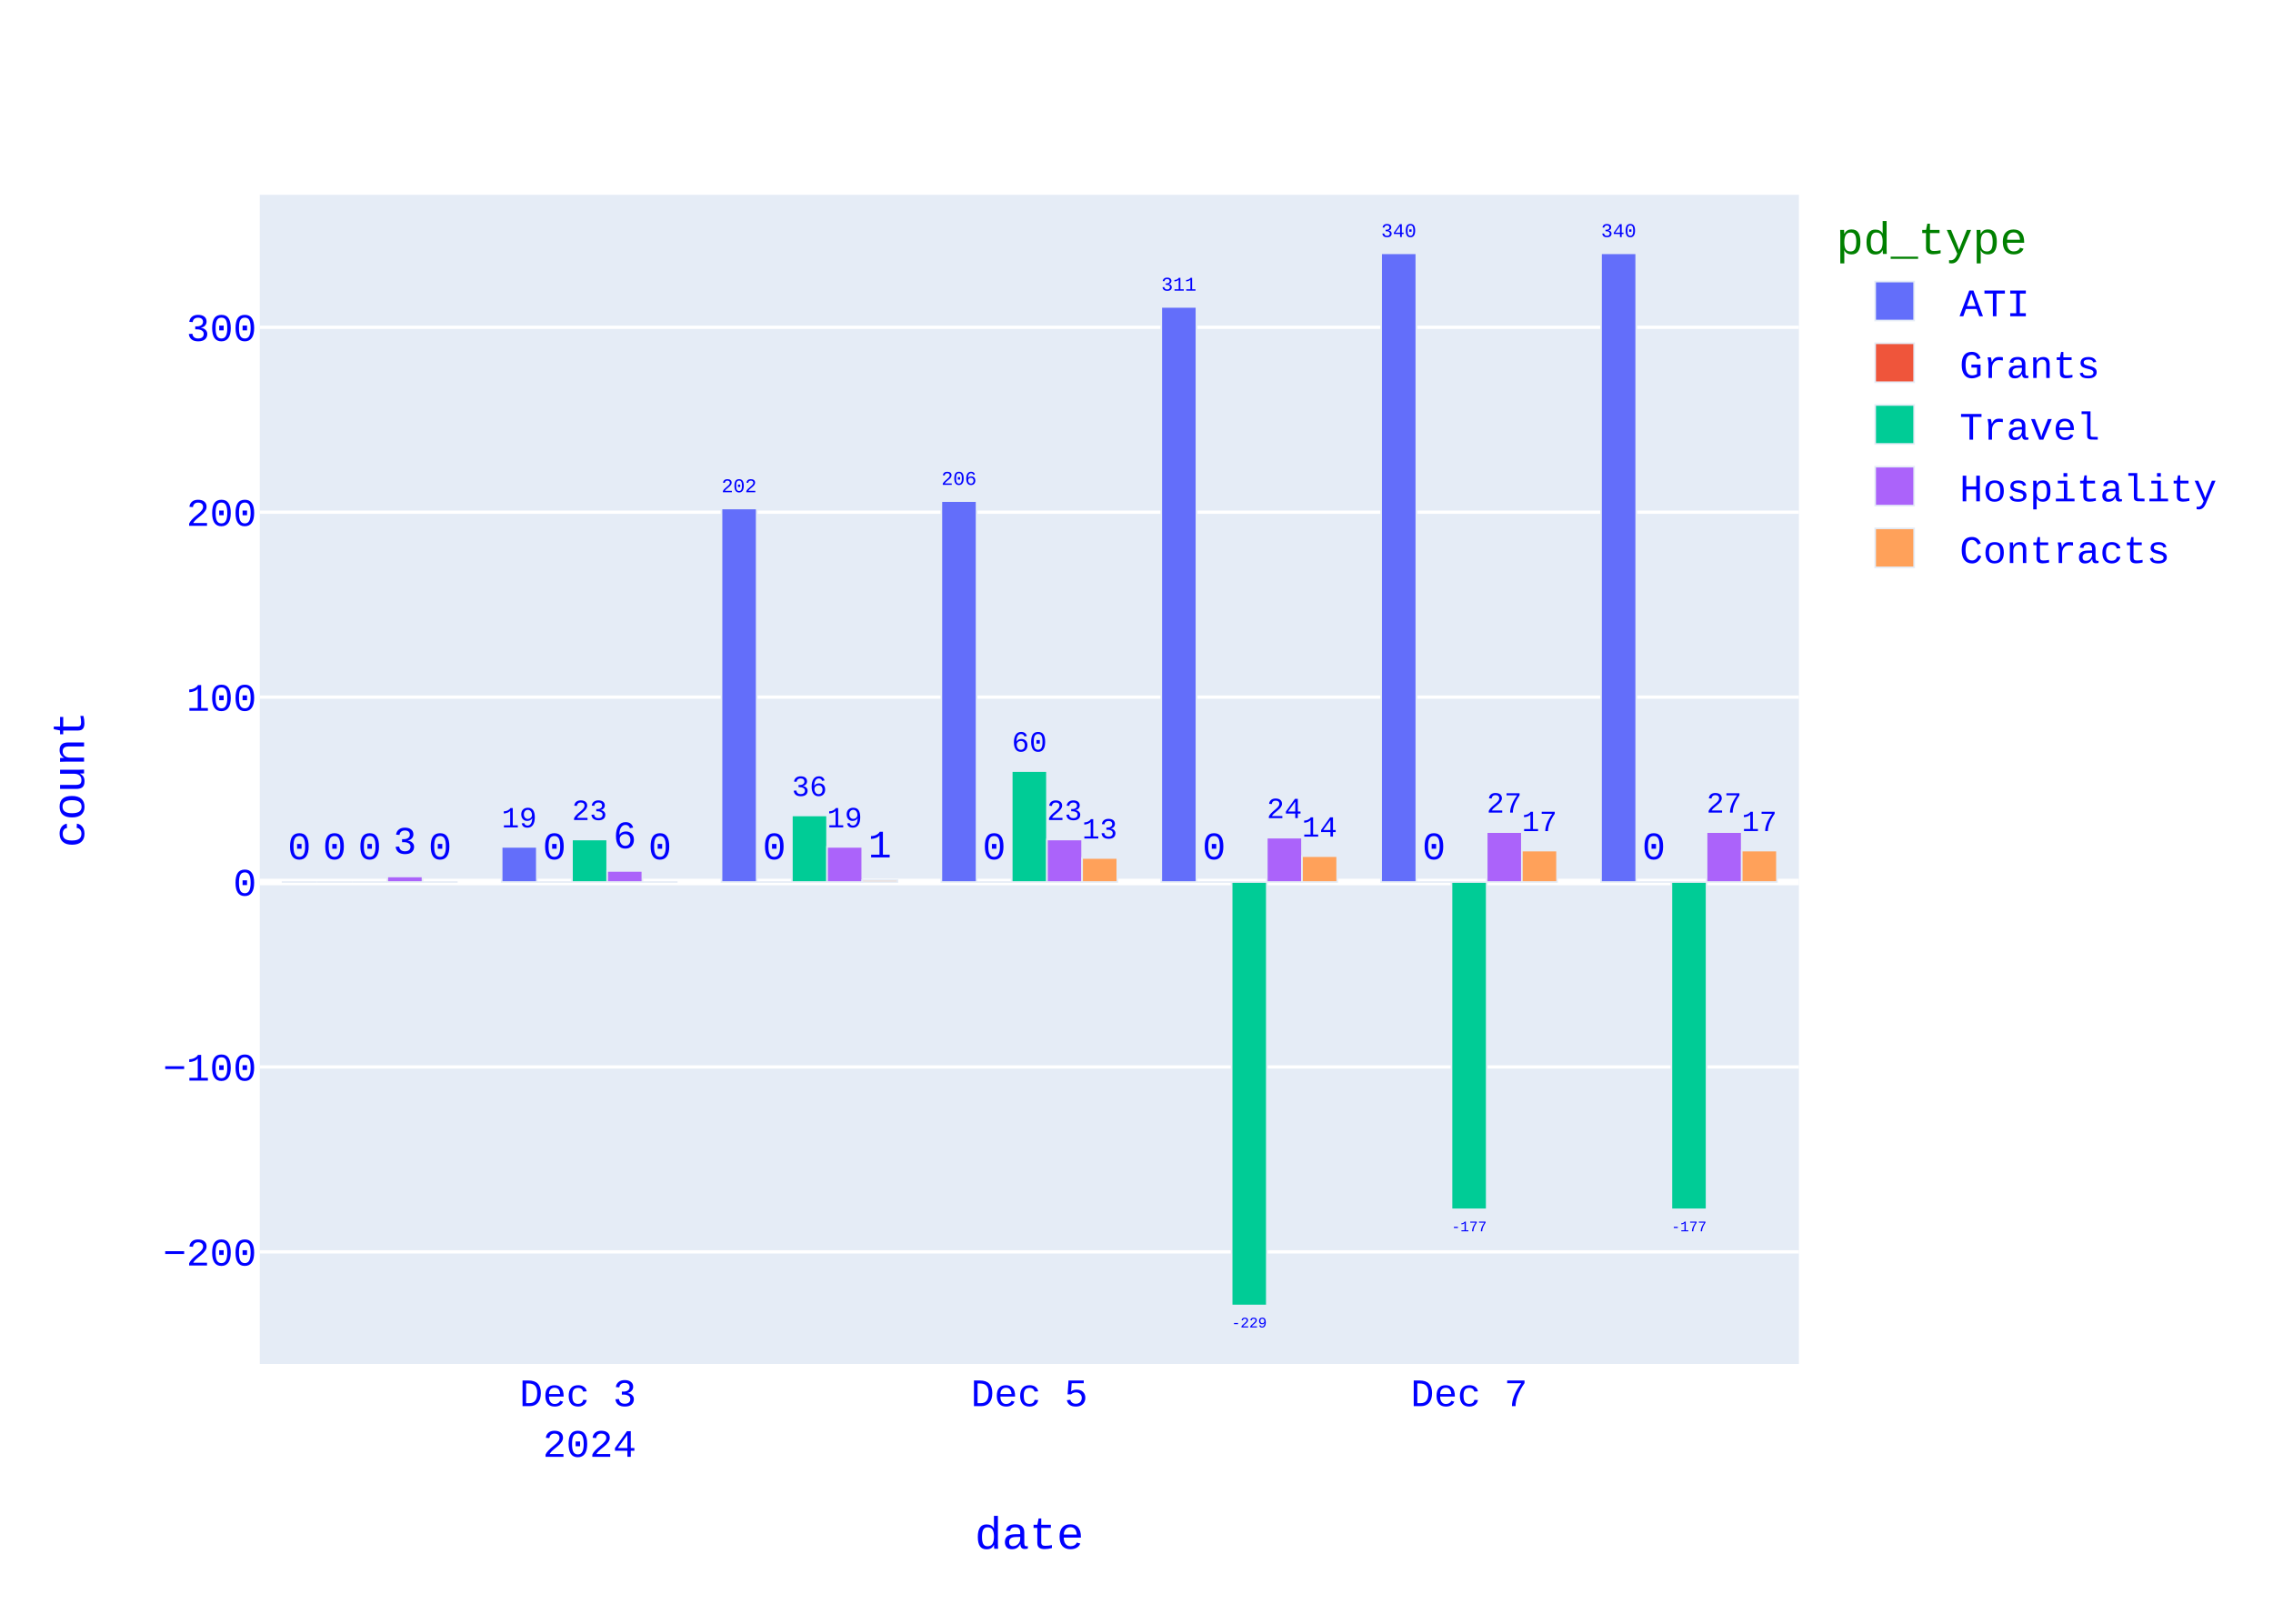
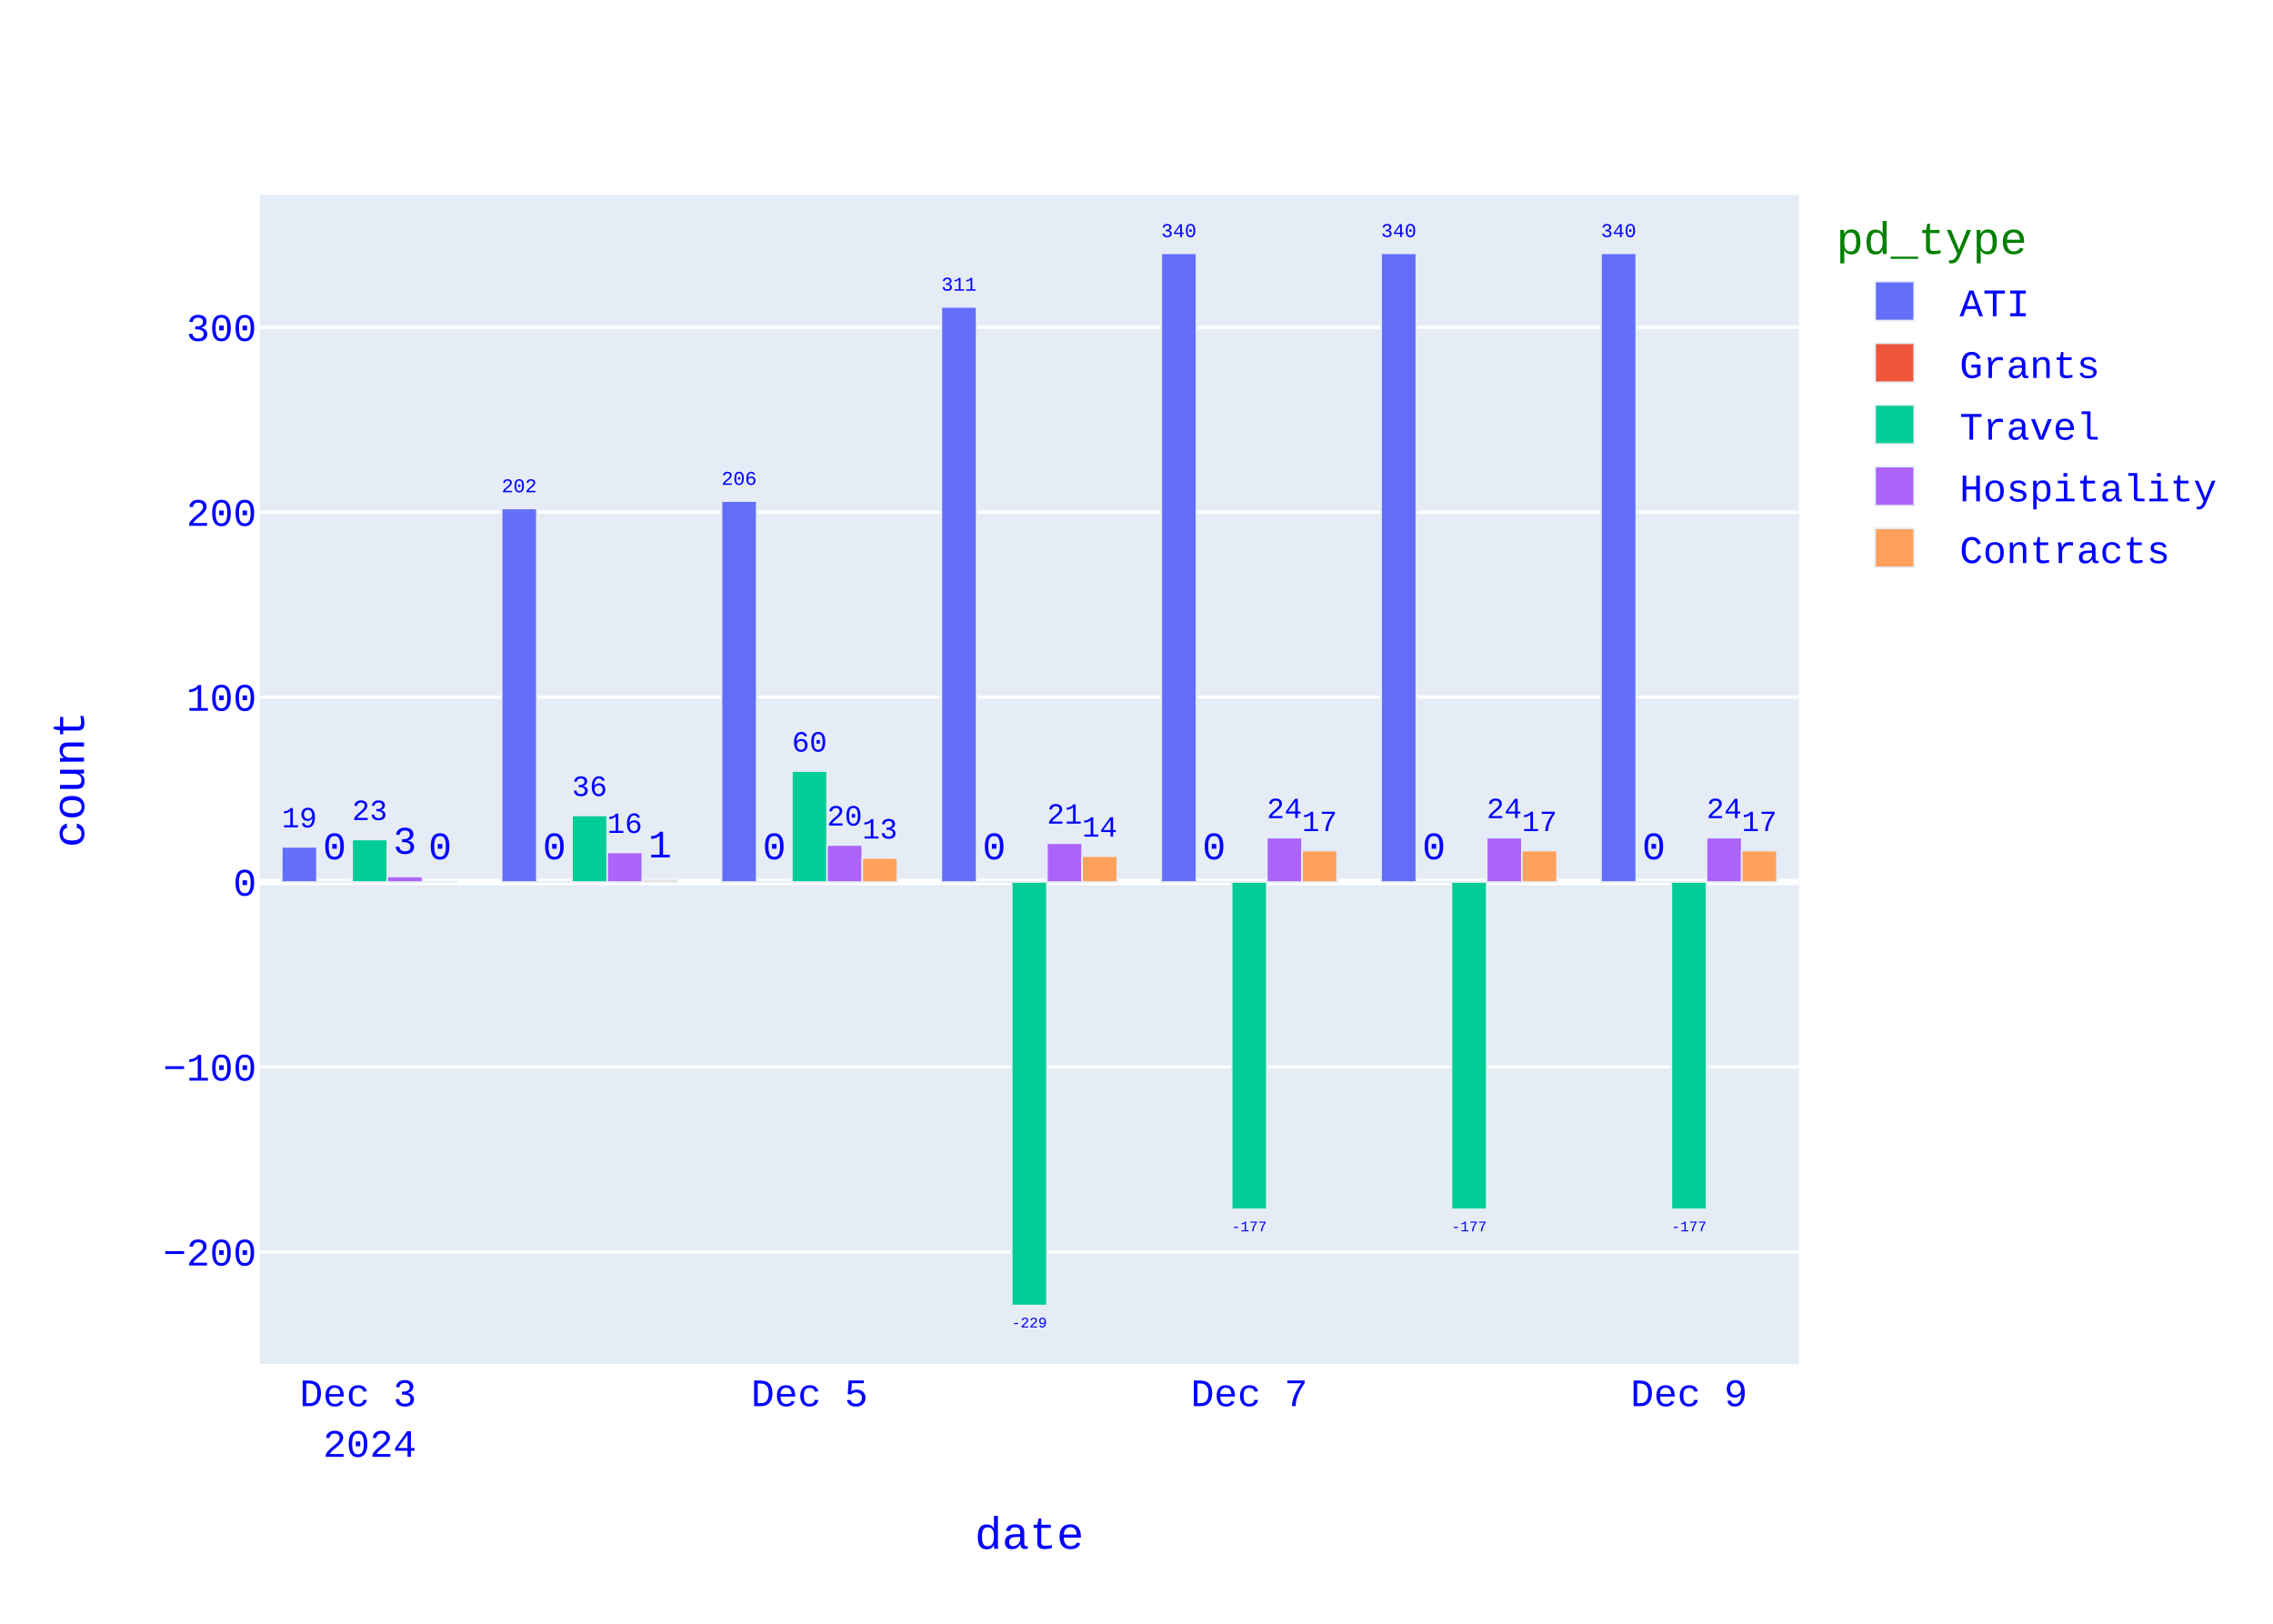
<svg xmlns="http://www.w3.org/2000/svg" class="main-svg" width="700" height="500" style="" viewBox="0 0 700 500">
  <rect x="0" y="0" width="700" height="500" style="fill: rgb(255, 255, 255); fill-opacity: 1;" />
-   <defs id="defs-110b6a">
+   <defs id="defs-4366b0">
    <g class="clips">
-       <clipPath id="clip110b6axyplot" class="plotclip">
+       <clipPath id="clip4366b0xyplot" class="plotclip">
        <rect width="474" height="360" />
      </clipPath>
-       <clipPath class="axesclip" id="clip110b6ax">
+       <clipPath class="axesclip" id="clip4366b0x">
        <rect x="80" y="0" width="474" height="500" />
      </clipPath>
-       <clipPath class="axesclip" id="clip110b6ay">
+       <clipPath class="axesclip" id="clip4366b0y">
        <rect x="0" y="60" width="700" height="360" />
      </clipPath>
-       <clipPath class="axesclip" id="clip110b6axy">
+       <clipPath class="axesclip" id="clip4366b0xy">
        <rect x="80" y="60" width="474" height="360" />
      </clipPath>
    </g>
    <g class="gradients" />
    <g class="patterns" />
  </defs>
  <g class="bglayer">
    <rect class="bg" x="80" y="60" width="474" height="360" style="fill: rgb(229, 236, 246); fill-opacity: 1; stroke-width: 0;" />
  </g>
  <g class="layer-below">
    <g class="imagelayer" />
    <g class="shapelayer" />
  </g>
  <g class="cartesianlayer">
    <g class="subplot xy">
      <g class="layer-subplot">
        <g class="shapelayer" />
        <g class="imagelayer" />
      </g>
      <g class="minor-gridlayer">
        <g class="x" />
        <g class="y" />
      </g>
      <g class="gridlayer">
        <g class="x" />
        <g class="y">
          <path class="ygrid crisp" transform="translate(0,385.49)" d="M80,0h474" style="stroke: rgb(255, 255, 255); stroke-opacity: 1; stroke-width: 1px;" />
          <path class="ygrid crisp" transform="translate(0,328.54)" d="M80,0h474" style="stroke: rgb(255, 255, 255); stroke-opacity: 1; stroke-width: 1px;" />
          <path class="ygrid crisp" transform="translate(0,214.66)" d="M80,0h474" style="stroke: rgb(255, 255, 255); stroke-opacity: 1; stroke-width: 1px;" />
          <path class="ygrid crisp" transform="translate(0,157.72)" d="M80,0h474" style="stroke: rgb(255, 255, 255); stroke-opacity: 1; stroke-width: 1px;" />
          <path class="ygrid crisp" transform="translate(0,100.78)" d="M80,0h474" style="stroke: rgb(255, 255, 255); stroke-opacity: 1; stroke-width: 1px;" />
        </g>
      </g>
      <g class="zerolinelayer">
        <path class="yzl zl crisp" transform="translate(0,271.6)" d="M80,0h474" style="stroke: rgb(255, 255, 255); stroke-opacity: 1; stroke-width: 2px;" />
      </g>
      <path class="xlines-below" />
      <path class="ylines-below" />
      <g class="overlines-below" />
      <g class="xaxislayer-below" />
      <g class="yaxislayer-below" />
      <g class="overaxes-below" />
      <g class="plot" transform="translate(80,60)">
        <g class="barlayer mlayer">
          <g class="trace bars" style="opacity: 1;">
            <g class="points">
              <g class="point">
-                 <path d="M413.06,211.6V18H423.89V211.6Z" clip-path="url(#clip110b6axyplot)" style="vector-effect: none; opacity: 1; stroke-width: 0.5px; fill: rgb(99, 110, 250); fill-opacity: 1; stroke: rgb(229, 236, 246); stroke-opacity: 1;" />
+                 <path d="M413.06,211.6V18H423.89V211.6Z" clip-path="url(#clip4366b0xyplot)" style="vector-effect: none; opacity: 1; stroke-width: 0.5px; fill: rgb(99, 110, 250); fill-opacity: 1; stroke: rgb(229, 236, 246); stroke-opacity: 1;" />
                <text class="bartext bartext-outside" text-anchor="middle" data-notex="1" x="0" y="0" style="font-family: 'Courier New'; font-size: 12px; fill: rgb(0, 0, 255); fill-opacity: 1; white-space: pre;" transform="translate(418.475,12.99676)scale(0.5008092)">340</text>
              </g>
              <g class="point">
-                 <path d="M345.34,211.6V18H356.18V211.6Z" clip-path="url(#clip110b6axyplot)" style="vector-effect: none; opacity: 1; stroke-width: 0.5px; fill: rgb(99, 110, 250); fill-opacity: 1; stroke: rgb(229, 236, 246); stroke-opacity: 1;" />
+                 <path d="M345.34,211.6V18H356.18V211.6Z" clip-path="url(#clip4366b0xyplot)" style="vector-effect: none; opacity: 1; stroke-width: 0.5px; fill: rgb(99, 110, 250); fill-opacity: 1; stroke: rgb(229, 236, 246); stroke-opacity: 1;" />
                <text class="bartext bartext-outside" text-anchor="middle" data-notex="1" x="0" y="0" style="font-family: 'Courier New'; font-size: 12px; fill: rgb(0, 0, 255); fill-opacity: 1; white-space: pre;" transform="translate(350.76,12.99491)scale(0.5012717)">340</text>
              </g>
              <g class="point">
-                 <path d="M277.63,211.6V34.51H288.46V211.6Z" clip-path="url(#clip110b6axyplot)" style="vector-effect: none; opacity: 1; stroke-width: 0.5px; fill: rgb(99, 110, 250); fill-opacity: 1; stroke: rgb(229, 236, 246); stroke-opacity: 1;" />
-                 <text class="bartext bartext-outside" text-anchor="middle" data-notex="1" x="0" y="0" style="font-family: 'Courier New'; font-size: 12px; fill: rgb(0, 0, 255); fill-opacity: 1; white-space: pre;" transform="translate(283.045,29.50676)scale(0.5008092)">311</text>
-               </g>
-               <g class="point">
-                 <path d="M209.91,211.6V94.3H220.75V211.6Z" clip-path="url(#clip110b6axyplot)" style="vector-effect: none; opacity: 1; stroke-width: 0.5px; fill: rgb(99, 110, 250); fill-opacity: 1; stroke: rgb(229, 236, 246); stroke-opacity: 1;" />
-                 <text class="bartext bartext-outside" text-anchor="middle" data-notex="1" x="0" y="0" style="font-family: 'Courier New'; font-size: 12px; fill: rgb(0, 0, 255); fill-opacity: 1; white-space: pre;" transform="translate(215.33,89.29491)scale(0.5012717)">206</text>
-               </g>
-               <g class="point">
-                 <path d="M142.2,211.6V96.58H153.03V211.6Z" clip-path="url(#clip110b6axyplot)" style="vector-effect: none; opacity: 1; stroke-width: 0.5px; fill: rgb(99, 110, 250); fill-opacity: 1; stroke: rgb(229, 236, 246); stroke-opacity: 1;" />
-                 <text class="bartext bartext-outside" text-anchor="middle" data-notex="1" x="0" y="0" style="font-family: 'Courier New'; font-size: 12px; fill: rgb(0, 0, 255); fill-opacity: 1; white-space: pre;" transform="translate(147.615,91.57676)scale(0.5008092)">202</text>
-               </g>
-               <g class="point">
-                 <path d="M74.49,211.6V200.78H85.32V211.6Z" clip-path="url(#clip110b6axyplot)" style="vector-effect: none; opacity: 1; stroke-width: 0.5px; fill: rgb(99, 110, 250); fill-opacity: 1; stroke: rgb(229, 236, 246); stroke-opacity: 1;" />
-                 <text class="bartext bartext-outside" text-anchor="middle" data-notex="1" x="0" y="0" style="font-family: 'Courier New'; font-size: 12px; fill: rgb(0, 0, 255); fill-opacity: 1; white-space: pre;" transform="translate(79.905,194.773)scale(0.751757)">19</text>
-               </g>
-               <g class="point">
-                 <path d="M6.77,211.6V211.6H17.61V211.6Z" clip-path="url(#clip110b6axyplot)" style="vector-effect: none; opacity: 1; stroke-width: 0.5px; fill: rgb(99, 110, 250); fill-opacity: 1; stroke: rgb(229, 236, 246); stroke-opacity: 1;" />
-                 <text class="bartext bartext-outside" text-anchor="middle" data-notex="1" x="0" y="0" style="font-family: 'Courier New'; font-size: 12px; fill: rgb(0, 0, 255); fill-opacity: 1; white-space: pre;" transform="translate(12.19,204.6)">0</text>
-               </g>
-             </g>
-           </g>
-           <g class="trace bars" style="opacity: 1;">
-             <g class="points">
-               <g class="point">
-                 <path d="M423.89,211.6V211.6H434.73V211.6Z" clip-path="url(#clip110b6axyplot)" style="vector-effect: none; opacity: 1; stroke-width: 0.5px; fill: rgb(239, 85, 59); fill-opacity: 1; stroke: rgb(229, 236, 246); stroke-opacity: 1;" />
+                 <path d="M277.63,211.6V18H288.46V211.6Z" clip-path="url(#clip4366b0xyplot)" style="vector-effect: none; opacity: 1; stroke-width: 0.5px; fill: rgb(99, 110, 250); fill-opacity: 1; stroke: rgb(229, 236, 246); stroke-opacity: 1;" />
+                 <text class="bartext bartext-outside" text-anchor="middle" data-notex="1" x="0" y="0" style="font-family: 'Courier New'; font-size: 12px; fill: rgb(0, 0, 255); fill-opacity: 1; white-space: pre;" transform="translate(283.045,12.99676)scale(0.5008092)">340</text>
+               </g>
+               <g class="point">
+                 <path d="M209.91,211.6V34.51H220.75V211.6Z" clip-path="url(#clip4366b0xyplot)" style="vector-effect: none; opacity: 1; stroke-width: 0.5px; fill: rgb(99, 110, 250); fill-opacity: 1; stroke: rgb(229, 236, 246); stroke-opacity: 1;" />
+                 <text class="bartext bartext-outside" text-anchor="middle" data-notex="1" x="0" y="0" style="font-family: 'Courier New'; font-size: 12px; fill: rgb(0, 0, 255); fill-opacity: 1; white-space: pre;" transform="translate(215.33,29.50491)scale(0.5012717)">311</text>
+               </g>
+               <g class="point">
+                 <path d="M142.2,211.6V94.3H153.03V211.6Z" clip-path="url(#clip4366b0xyplot)" style="vector-effect: none; opacity: 1; stroke-width: 0.5px; fill: rgb(99, 110, 250); fill-opacity: 1; stroke: rgb(229, 236, 246); stroke-opacity: 1;" />
+                 <text class="bartext bartext-outside" text-anchor="middle" data-notex="1" x="0" y="0" style="font-family: 'Courier New'; font-size: 12px; fill: rgb(0, 0, 255); fill-opacity: 1; white-space: pre;" transform="translate(147.615,89.29676)scale(0.5008092)">206</text>
+               </g>
+               <g class="point">
+                 <path d="M74.49,211.6V96.58H85.32V211.6Z" clip-path="url(#clip4366b0xyplot)" style="vector-effect: none; opacity: 1; stroke-width: 0.5px; fill: rgb(99, 110, 250); fill-opacity: 1; stroke: rgb(229, 236, 246); stroke-opacity: 1;" />
+                 <text class="bartext bartext-outside" text-anchor="middle" data-notex="1" x="0" y="0" style="font-family: 'Courier New'; font-size: 12px; fill: rgb(0, 0, 255); fill-opacity: 1; white-space: pre;" transform="translate(79.905,91.57676)scale(0.5008092)">202</text>
+               </g>
+               <g class="point">
+                 <path d="M6.77,211.6V200.78H17.61V211.6Z" clip-path="url(#clip4366b0xyplot)" style="vector-effect: none; opacity: 1; stroke-width: 0.5px; fill: rgb(99, 110, 250); fill-opacity: 1; stroke: rgb(229, 236, 246); stroke-opacity: 1;" />
+                 <text class="bartext bartext-outside" text-anchor="middle" data-notex="1" x="0" y="0" style="font-family: 'Courier New'; font-size: 12px; fill: rgb(0, 0, 255); fill-opacity: 1; white-space: pre;" transform="translate(12.19,194.7702)scale(0.7524512)">19</text>
+               </g>
+             </g>
+           </g>
+           <g class="trace bars" style="opacity: 1;">
+             <g class="points">
+               <g class="point">
+                 <path d="M423.89,211.6V211.6H434.73V211.6Z" clip-path="url(#clip4366b0xyplot)" style="vector-effect: none; opacity: 1; stroke-width: 0.5px; fill: rgb(239, 85, 59); fill-opacity: 1; stroke: rgb(229, 236, 246); stroke-opacity: 1;" />
                <text class="bartext bartext-outside" text-anchor="middle" data-notex="1" x="0" y="0" style="font-family: 'Courier New'; font-size: 12px; fill: rgb(0, 0, 255); fill-opacity: 1; white-space: pre;" transform="translate(429.31,204.6)">0</text>
              </g>
              <g class="point">
-                 <path d="M356.18,211.6V211.6H367.01V211.6Z" clip-path="url(#clip110b6axyplot)" style="vector-effect: none; opacity: 1; stroke-width: 0.5px; fill: rgb(239, 85, 59); fill-opacity: 1; stroke: rgb(229, 236, 246); stroke-opacity: 1;" />
+                 <path d="M356.18,211.6V211.6H367.01V211.6Z" clip-path="url(#clip4366b0xyplot)" style="vector-effect: none; opacity: 1; stroke-width: 0.5px; fill: rgb(239, 85, 59); fill-opacity: 1; stroke: rgb(229, 236, 246); stroke-opacity: 1;" />
                <text class="bartext bartext-outside" text-anchor="middle" data-notex="1" x="0" y="0" style="font-family: 'Courier New'; font-size: 12px; fill: rgb(0, 0, 255); fill-opacity: 1; white-space: pre;" transform="translate(361.595,204.6)">0</text>
              </g>
              <g class="point">
-                 <path d="M288.46,211.6V211.6H299.3V211.6Z" clip-path="url(#clip110b6axyplot)" style="vector-effect: none; opacity: 1; stroke-width: 0.5px; fill: rgb(239, 85, 59); fill-opacity: 1; stroke: rgb(229, 236, 246); stroke-opacity: 1;" />
+                 <path d="M288.46,211.6V211.6H299.3V211.6Z" clip-path="url(#clip4366b0xyplot)" style="vector-effect: none; opacity: 1; stroke-width: 0.5px; fill: rgb(239, 85, 59); fill-opacity: 1; stroke: rgb(229, 236, 246); stroke-opacity: 1;" />
                <text class="bartext bartext-outside" text-anchor="middle" data-notex="1" x="0" y="0" style="font-family: 'Courier New'; font-size: 12px; fill: rgb(0, 0, 255); fill-opacity: 1; white-space: pre;" transform="translate(293.88,204.6)">0</text>
              </g>
              <g class="point">
-                 <path d="M220.75,211.6V211.6H231.58V211.6Z" clip-path="url(#clip110b6axyplot)" style="vector-effect: none; opacity: 1; stroke-width: 0.5px; fill: rgb(239, 85, 59); fill-opacity: 1; stroke: rgb(229, 236, 246); stroke-opacity: 1;" />
+                 <path d="M220.75,211.6V211.6H231.58V211.6Z" clip-path="url(#clip4366b0xyplot)" style="vector-effect: none; opacity: 1; stroke-width: 0.5px; fill: rgb(239, 85, 59); fill-opacity: 1; stroke: rgb(229, 236, 246); stroke-opacity: 1;" />
                <text class="bartext bartext-outside" text-anchor="middle" data-notex="1" x="0" y="0" style="font-family: 'Courier New'; font-size: 12px; fill: rgb(0, 0, 255); fill-opacity: 1; white-space: pre;" transform="translate(226.165,204.6)">0</text>
              </g>
              <g class="point">
-                 <path d="M153.03,211.6V211.6H163.87V211.6Z" clip-path="url(#clip110b6axyplot)" style="vector-effect: none; opacity: 1; stroke-width: 0.5px; fill: rgb(239, 85, 59); fill-opacity: 1; stroke: rgb(229, 236, 246); stroke-opacity: 1;" />
+                 <path d="M153.03,211.6V211.6H163.87V211.6Z" clip-path="url(#clip4366b0xyplot)" style="vector-effect: none; opacity: 1; stroke-width: 0.5px; fill: rgb(239, 85, 59); fill-opacity: 1; stroke: rgb(229, 236, 246); stroke-opacity: 1;" />
                <text class="bartext bartext-outside" text-anchor="middle" data-notex="1" x="0" y="0" style="font-family: 'Courier New'; font-size: 12px; fill: rgb(0, 0, 255); fill-opacity: 1; white-space: pre;" transform="translate(158.45,204.6)">0</text>
              </g>
              <g class="point">
-                 <path d="M85.32,211.6V211.6H96.15V211.6Z" clip-path="url(#clip110b6axyplot)" style="vector-effect: none; opacity: 1; stroke-width: 0.5px; fill: rgb(239, 85, 59); fill-opacity: 1; stroke: rgb(229, 236, 246); stroke-opacity: 1;" />
+                 <path d="M85.32,211.6V211.6H96.15V211.6Z" clip-path="url(#clip4366b0xyplot)" style="vector-effect: none; opacity: 1; stroke-width: 0.5px; fill: rgb(239, 85, 59); fill-opacity: 1; stroke: rgb(229, 236, 246); stroke-opacity: 1;" />
                <text class="bartext bartext-outside" text-anchor="middle" data-notex="1" x="0" y="0" style="font-family: 'Courier New'; font-size: 12px; fill: rgb(0, 0, 255); fill-opacity: 1; white-space: pre;" transform="translate(90.735,204.6)">0</text>
              </g>
              <g class="point">
-                 <path d="M17.61,211.6V211.6H28.44V211.6Z" clip-path="url(#clip110b6axyplot)" style="vector-effect: none; opacity: 1; stroke-width: 0.5px; fill: rgb(239, 85, 59); fill-opacity: 1; stroke: rgb(229, 236, 246); stroke-opacity: 1;" />
+                 <path d="M17.61,211.6V211.6H28.44V211.6Z" clip-path="url(#clip4366b0xyplot)" style="vector-effect: none; opacity: 1; stroke-width: 0.5px; fill: rgb(239, 85, 59); fill-opacity: 1; stroke: rgb(229, 236, 246); stroke-opacity: 1;" />
                <text class="bartext bartext-outside" text-anchor="middle" data-notex="1" x="0" y="0" style="font-family: 'Courier New'; font-size: 12px; fill: rgb(0, 0, 255); fill-opacity: 1; white-space: pre;" transform="translate(23.025,204.6)">0</text>
              </g>
            </g>
          </g>
          <g class="trace bars" style="opacity: 1;">
            <g class="points">
              <g class="point">
-                 <path d="M434.73,211.6V312.39H445.56V211.6Z" clip-path="url(#clip110b6axyplot)" style="vector-effect: none; opacity: 1; stroke-width: 0.5px; fill: rgb(0, 204, 150); fill-opacity: 1; stroke: rgb(229, 236, 246); stroke-opacity: 1;" />
+                 <path d="M434.73,211.6V312.39H445.56V211.6Z" clip-path="url(#clip4366b0xyplot)" style="vector-effect: none; opacity: 1; stroke-width: 0.5px; fill: rgb(0, 204, 150); fill-opacity: 1; stroke: rgb(229, 236, 246); stroke-opacity: 1;" />
                <text class="bartext bartext-outside" text-anchor="middle" data-notex="1" x="0" y="0" style="font-family: 'Courier New'; font-size: 12px; fill: rgb(0, 0, 255); fill-opacity: 1; white-space: pre;" transform="translate(440.145,319.1488)scale(0.3758785)">-177</text>
              </g>
              <g class="point">
-                 <path d="M367.01,211.6V312.39H377.85V211.6Z" clip-path="url(#clip110b6axyplot)" style="vector-effect: none; opacity: 1; stroke-width: 0.5px; fill: rgb(0, 204, 150); fill-opacity: 1; stroke: rgb(229, 236, 246); stroke-opacity: 1;" />
+                 <path d="M367.01,211.6V312.39H377.85V211.6Z" clip-path="url(#clip4366b0xyplot)" style="vector-effect: none; opacity: 1; stroke-width: 0.5px; fill: rgb(0, 204, 150); fill-opacity: 1; stroke: rgb(229, 236, 246); stroke-opacity: 1;" />
                <text class="bartext bartext-outside" text-anchor="middle" data-notex="1" x="0" y="0" style="font-family: 'Courier New'; font-size: 12px; fill: rgb(0, 0, 255); fill-opacity: 1; white-space: pre;" transform="translate(372.43,319.1523)scale(0.3762256)">-177</text>
              </g>
              <g class="point">
-                 <path d="M299.3,211.6V342H310.13V211.6Z" clip-path="url(#clip110b6axyplot)" style="vector-effect: none; opacity: 1; stroke-width: 0.5px; fill: rgb(0, 204, 150); fill-opacity: 1; stroke: rgb(229, 236, 246); stroke-opacity: 1;" />
-                 <text class="bartext bartext-outside" text-anchor="middle" data-notex="1" x="0" y="0" style="font-family: 'Courier New'; font-size: 12px; fill: rgb(0, 0, 255); fill-opacity: 1; white-space: pre;" transform="translate(304.715,348.7588)scale(0.3758785)">-229</text>
-               </g>
-               <g class="point">
-                 <path d="M231.58,211.6V177.44H242.42V211.6Z" clip-path="url(#clip110b6axyplot)" style="vector-effect: none; opacity: 1; stroke-width: 0.5px; fill: rgb(0, 204, 150); fill-opacity: 1; stroke: rgb(229, 236, 246); stroke-opacity: 1;" />
-                 <text class="bartext bartext-outside" text-anchor="middle" data-notex="1" x="0" y="0" style="font-family: 'Courier New'; font-size: 12px; fill: rgb(0, 0, 255); fill-opacity: 1; white-space: pre;" transform="translate(237,171.4302)scale(0.7524512)">60</text>
-               </g>
-               <g class="point">
-                 <path d="M163.87,211.6V191.1H174.7V211.6Z" clip-path="url(#clip110b6axyplot)" style="vector-effect: none; opacity: 1; stroke-width: 0.5px; fill: rgb(0, 204, 150); fill-opacity: 1; stroke: rgb(229, 236, 246); stroke-opacity: 1;" />
-                 <text class="bartext bartext-outside" text-anchor="middle" data-notex="1" x="0" y="0" style="font-family: 'Courier New'; font-size: 12px; fill: rgb(0, 0, 255); fill-opacity: 1; white-space: pre;" transform="translate(169.285,185.093)scale(0.751757)">36</text>
-               </g>
-               <g class="point">
-                 <path d="M96.15,211.6V198.51H106.99V211.6Z" clip-path="url(#clip110b6axyplot)" style="vector-effect: none; opacity: 1; stroke-width: 0.5px; fill: rgb(0, 204, 150); fill-opacity: 1; stroke: rgb(229, 236, 246); stroke-opacity: 1;" />
-                 <text class="bartext bartext-outside" text-anchor="middle" data-notex="1" x="0" y="0" style="font-family: 'Courier New'; font-size: 12px; fill: rgb(0, 0, 255); fill-opacity: 1; white-space: pre;" transform="translate(101.57,192.5002)scale(0.7524512)">23</text>
-               </g>
-               <g class="point">
-                 <path d="M28.44,211.6V211.6H39.27V211.6Z" clip-path="url(#clip110b6axyplot)" style="vector-effect: none; opacity: 1; stroke-width: 0.5px; fill: rgb(0, 204, 150); fill-opacity: 1; stroke: rgb(229, 236, 246); stroke-opacity: 1;" />
-                 <text class="bartext bartext-outside" text-anchor="middle" data-notex="1" x="0" y="0" style="font-family: 'Courier New'; font-size: 12px; fill: rgb(0, 0, 255); fill-opacity: 1; white-space: pre;" transform="translate(33.855,204.6)">0</text>
-               </g>
-             </g>
-           </g>
-           <g class="trace bars" style="opacity: 1;">
-             <g class="points">
-               <g class="point">
-                 <path d="M445.56,211.6V196.23H456.39V211.6Z" clip-path="url(#clip110b6axyplot)" style="vector-effect: none; opacity: 1; stroke-width: 0.5px; fill: rgb(171, 99, 250); fill-opacity: 1; stroke: rgb(229, 236, 246); stroke-opacity: 1;" />
-                 <text class="bartext bartext-outside" text-anchor="middle" data-notex="1" x="0" y="0" style="font-family: 'Courier New'; font-size: 12px; fill: rgb(0, 0, 255); fill-opacity: 1; white-space: pre;" transform="translate(450.975,190.223)scale(0.751757)">27</text>
-               </g>
-               <g class="point">
-                 <path d="M377.85,211.6V196.23H388.68V211.6Z" clip-path="url(#clip110b6axyplot)" style="vector-effect: none; opacity: 1; stroke-width: 0.5px; fill: rgb(171, 99, 250); fill-opacity: 1; stroke: rgb(229, 236, 246); stroke-opacity: 1;" />
-                 <text class="bartext bartext-outside" text-anchor="middle" data-notex="1" x="0" y="0" style="font-family: 'Courier New'; font-size: 12px; fill: rgb(0, 0, 255); fill-opacity: 1; white-space: pre;" transform="translate(383.265,190.223)scale(0.751757)">27</text>
-               </g>
-               <g class="point">
-                 <path d="M310.13,211.6V197.94H320.97V211.6Z" clip-path="url(#clip110b6axyplot)" style="vector-effect: none; opacity: 1; stroke-width: 0.5px; fill: rgb(171, 99, 250); fill-opacity: 1; stroke: rgb(229, 236, 246); stroke-opacity: 1;" />
+                 <path d="M299.3,211.6V312.39H310.13V211.6Z" clip-path="url(#clip4366b0xyplot)" style="vector-effect: none; opacity: 1; stroke-width: 0.5px; fill: rgb(0, 204, 150); fill-opacity: 1; stroke: rgb(229, 236, 246); stroke-opacity: 1;" />
+                 <text class="bartext bartext-outside" text-anchor="middle" data-notex="1" x="0" y="0" style="font-family: 'Courier New'; font-size: 12px; fill: rgb(0, 0, 255); fill-opacity: 1; white-space: pre;" transform="translate(304.715,319.1488)scale(0.3758785)">-177</text>
+               </g>
+               <g class="point">
+                 <path d="M231.58,211.6V342H242.42V211.6Z" clip-path="url(#clip4366b0xyplot)" style="vector-effect: none; opacity: 1; stroke-width: 0.5px; fill: rgb(0, 204, 150); fill-opacity: 1; stroke: rgb(229, 236, 246); stroke-opacity: 1;" />
+                 <text class="bartext bartext-outside" text-anchor="middle" data-notex="1" x="0" y="0" style="font-family: 'Courier New'; font-size: 12px; fill: rgb(0, 0, 255); fill-opacity: 1; white-space: pre;" transform="translate(237,348.7623)scale(0.3762256)">-229</text>
+               </g>
+               <g class="point">
+                 <path d="M163.87,211.6V177.44H174.7V211.6Z" clip-path="url(#clip4366b0xyplot)" style="vector-effect: none; opacity: 1; stroke-width: 0.5px; fill: rgb(0, 204, 150); fill-opacity: 1; stroke: rgb(229, 236, 246); stroke-opacity: 1;" />
+                 <text class="bartext bartext-outside" text-anchor="middle" data-notex="1" x="0" y="0" style="font-family: 'Courier New'; font-size: 12px; fill: rgb(0, 0, 255); fill-opacity: 1; white-space: pre;" transform="translate(169.285,171.433)scale(0.751757)">60</text>
+               </g>
+               <g class="point">
+                 <path d="M96.15,211.6V191.1H106.99V211.6Z" clip-path="url(#clip4366b0xyplot)" style="vector-effect: none; opacity: 1; stroke-width: 0.5px; fill: rgb(0, 204, 150); fill-opacity: 1; stroke: rgb(229, 236, 246); stroke-opacity: 1;" />
+                 <text class="bartext bartext-outside" text-anchor="middle" data-notex="1" x="0" y="0" style="font-family: 'Courier New'; font-size: 12px; fill: rgb(0, 0, 255); fill-opacity: 1; white-space: pre;" transform="translate(101.57,185.0902)scale(0.7524512)">36</text>
+               </g>
+               <g class="point">
+                 <path d="M28.44,211.6V198.51H39.27V211.6Z" clip-path="url(#clip4366b0xyplot)" style="vector-effect: none; opacity: 1; stroke-width: 0.5px; fill: rgb(0, 204, 150); fill-opacity: 1; stroke: rgb(229, 236, 246); stroke-opacity: 1;" />
+                 <text class="bartext bartext-outside" text-anchor="middle" data-notex="1" x="0" y="0" style="font-family: 'Courier New'; font-size: 12px; fill: rgb(0, 0, 255); fill-opacity: 1; white-space: pre;" transform="translate(33.855,192.503)scale(0.751757)">23</text>
+               </g>
+             </g>
+           </g>
+           <g class="trace bars" style="opacity: 1;">
+             <g class="points">
+               <g class="point">
+                 <path d="M445.56,211.6V197.94H456.39V211.6Z" clip-path="url(#clip4366b0xyplot)" style="vector-effect: none; opacity: 1; stroke-width: 0.5px; fill: rgb(171, 99, 250); fill-opacity: 1; stroke: rgb(229, 236, 246); stroke-opacity: 1;" />
+                 <text class="bartext bartext-outside" text-anchor="middle" data-notex="1" x="0" y="0" style="font-family: 'Courier New'; font-size: 12px; fill: rgb(0, 0, 255); fill-opacity: 1; white-space: pre;" transform="translate(450.975,191.933)scale(0.751757)">24</text>
+               </g>
+               <g class="point">
+                 <path d="M377.85,211.6V197.94H388.68V211.6Z" clip-path="url(#clip4366b0xyplot)" style="vector-effect: none; opacity: 1; stroke-width: 0.5px; fill: rgb(171, 99, 250); fill-opacity: 1; stroke: rgb(229, 236, 246); stroke-opacity: 1;" />
+                 <text class="bartext bartext-outside" text-anchor="middle" data-notex="1" x="0" y="0" style="font-family: 'Courier New'; font-size: 12px; fill: rgb(0, 0, 255); fill-opacity: 1; white-space: pre;" transform="translate(383.265,191.933)scale(0.751757)">24</text>
+               </g>
+               <g class="point">
+                 <path d="M310.13,211.6V197.94H320.97V211.6Z" clip-path="url(#clip4366b0xyplot)" style="vector-effect: none; opacity: 1; stroke-width: 0.5px; fill: rgb(171, 99, 250); fill-opacity: 1; stroke: rgb(229, 236, 246); stroke-opacity: 1;" />
                <text class="bartext bartext-outside" text-anchor="middle" data-notex="1" x="0" y="0" style="font-family: 'Courier New'; font-size: 12px; fill: rgb(0, 0, 255); fill-opacity: 1; white-space: pre;" transform="translate(315.55,191.9302)scale(0.7524512)">24</text>
              </g>
              <g class="point">
-                 <path d="M242.42,211.6V198.51H253.25V211.6Z" clip-path="url(#clip110b6axyplot)" style="vector-effect: none; opacity: 1; stroke-width: 0.5px; fill: rgb(171, 99, 250); fill-opacity: 1; stroke: rgb(229, 236, 246); stroke-opacity: 1;" />
-                 <text class="bartext bartext-outside" text-anchor="middle" data-notex="1" x="0" y="0" style="font-family: 'Courier New'; font-size: 12px; fill: rgb(0, 0, 255); fill-opacity: 1; white-space: pre;" transform="translate(247.835,192.503)scale(0.751757)">23</text>
-               </g>
-               <g class="point">
-                 <path d="M174.7,211.6V200.78H185.54V211.6Z" clip-path="url(#clip110b6axyplot)" style="vector-effect: none; opacity: 1; stroke-width: 0.5px; fill: rgb(171, 99, 250); fill-opacity: 1; stroke: rgb(229, 236, 246); stroke-opacity: 1;" />
-                 <text class="bartext bartext-outside" text-anchor="middle" data-notex="1" x="0" y="0" style="font-family: 'Courier New'; font-size: 12px; fill: rgb(0, 0, 255); fill-opacity: 1; white-space: pre;" transform="translate(180.12,194.7702)scale(0.7524512)">19</text>
-               </g>
-               <g class="point">
-                 <path d="M106.99,211.6V208.19H117.82V211.6Z" clip-path="url(#clip110b6axyplot)" style="vector-effect: none; opacity: 1; stroke-width: 0.5px; fill: rgb(171, 99, 250); fill-opacity: 1; stroke: rgb(229, 236, 246); stroke-opacity: 1;" />
-                 <text class="bartext bartext-outside" text-anchor="middle" data-notex="1" x="0" y="0" style="font-family: 'Courier New'; font-size: 12px; fill: rgb(0, 0, 255); fill-opacity: 1; white-space: pre;" transform="translate(112.405,201.19)">6</text>
-               </g>
-               <g class="point">
-                 <path d="M39.27,211.6V209.89H50.11V211.6Z" clip-path="url(#clip110b6axyplot)" style="vector-effect: none; opacity: 1; stroke-width: 0.5px; fill: rgb(171, 99, 250); fill-opacity: 1; stroke: rgb(229, 236, 246); stroke-opacity: 1;" />
+                 <path d="M242.42,211.6V199.64H253.25V211.6Z" clip-path="url(#clip4366b0xyplot)" style="vector-effect: none; opacity: 1; stroke-width: 0.5px; fill: rgb(171, 99, 250); fill-opacity: 1; stroke: rgb(229, 236, 246); stroke-opacity: 1;" />
+                 <text class="bartext bartext-outside" text-anchor="middle" data-notex="1" x="0" y="0" style="font-family: 'Courier New'; font-size: 12px; fill: rgb(0, 0, 255); fill-opacity: 1; white-space: pre;" transform="translate(247.835,193.633)scale(0.751757)">21</text>
+               </g>
+               <g class="point">
+                 <path d="M174.7,211.6V200.21H185.54V211.6Z" clip-path="url(#clip4366b0xyplot)" style="vector-effect: none; opacity: 1; stroke-width: 0.5px; fill: rgb(171, 99, 250); fill-opacity: 1; stroke: rgb(229, 236, 246); stroke-opacity: 1;" />
+                 <text class="bartext bartext-outside" text-anchor="middle" data-notex="1" x="0" y="0" style="font-family: 'Courier New'; font-size: 12px; fill: rgb(0, 0, 255); fill-opacity: 1; white-space: pre;" transform="translate(180.12,194.2002)scale(0.7524512)">20</text>
+               </g>
+               <g class="point">
+                 <path d="M106.99,211.6V202.49H117.82V211.6Z" clip-path="url(#clip4366b0xyplot)" style="vector-effect: none; opacity: 1; stroke-width: 0.5px; fill: rgb(171, 99, 250); fill-opacity: 1; stroke: rgb(229, 236, 246); stroke-opacity: 1;" />
+                 <text class="bartext bartext-outside" text-anchor="middle" data-notex="1" x="0" y="0" style="font-family: 'Courier New'; font-size: 12px; fill: rgb(0, 0, 255); fill-opacity: 1; white-space: pre;" transform="translate(112.405,196.483)scale(0.751757)">16</text>
+               </g>
+               <g class="point">
+                 <path d="M39.27,211.6V209.89H50.11V211.6Z" clip-path="url(#clip4366b0xyplot)" style="vector-effect: none; opacity: 1; stroke-width: 0.5px; fill: rgb(171, 99, 250); fill-opacity: 1; stroke: rgb(229, 236, 246); stroke-opacity: 1;" />
                <text class="bartext bartext-outside" text-anchor="middle" data-notex="1" x="0" y="0" style="font-family: 'Courier New'; font-size: 12px; fill: rgb(0, 0, 255); fill-opacity: 1; white-space: pre;" transform="translate(44.69,202.89)">3</text>
              </g>
            </g>
          </g>
          <g class="trace bars" style="opacity: 1;">
            <g class="points">
              <g class="point">
-                 <path d="M456.39,211.6V201.92H467.23V211.6Z" clip-path="url(#clip110b6axyplot)" style="vector-effect: none; opacity: 1; stroke-width: 0.5px; fill: rgb(255, 161, 90); fill-opacity: 1; stroke: rgb(229, 236, 246); stroke-opacity: 1;" />
+                 <path d="M456.39,211.6V201.92H467.23V211.6Z" clip-path="url(#clip4366b0xyplot)" style="vector-effect: none; opacity: 1; stroke-width: 0.5px; fill: rgb(255, 161, 90); fill-opacity: 1; stroke: rgb(229, 236, 246); stroke-opacity: 1;" />
                <text class="bartext bartext-outside" text-anchor="middle" data-notex="1" x="0" y="0" style="font-family: 'Courier New'; font-size: 12px; fill: rgb(0, 0, 255); fill-opacity: 1; white-space: pre;" transform="translate(461.81,195.9102)scale(0.7524512)">17</text>
              </g>
              <g class="point">
-                 <path d="M388.68,211.6V201.92H399.51V211.6Z" clip-path="url(#clip110b6axyplot)" style="vector-effect: none; opacity: 1; stroke-width: 0.5px; fill: rgb(255, 161, 90); fill-opacity: 1; stroke: rgb(229, 236, 246); stroke-opacity: 1;" />
+                 <path d="M388.68,211.6V201.92H399.51V211.6Z" clip-path="url(#clip4366b0xyplot)" style="vector-effect: none; opacity: 1; stroke-width: 0.5px; fill: rgb(255, 161, 90); fill-opacity: 1; stroke: rgb(229, 236, 246); stroke-opacity: 1;" />
                <text class="bartext bartext-outside" text-anchor="middle" data-notex="1" x="0" y="0" style="font-family: 'Courier New'; font-size: 12px; fill: rgb(0, 0, 255); fill-opacity: 1; white-space: pre;" transform="translate(394.095,195.913)scale(0.751757)">17</text>
              </g>
              <g class="point">
-                 <path d="M320.97,211.6V203.63H331.8V211.6Z" clip-path="url(#clip110b6axyplot)" style="vector-effect: none; opacity: 1; stroke-width: 0.5px; fill: rgb(255, 161, 90); fill-opacity: 1; stroke: rgb(229, 236, 246); stroke-opacity: 1;" />
-                 <text class="bartext bartext-outside" text-anchor="middle" data-notex="1" x="0" y="0" style="font-family: 'Courier New'; font-size: 12px; fill: rgb(0, 0, 255); fill-opacity: 1; white-space: pre;" transform="translate(326.385,197.623)scale(0.751757)">14</text>
-               </g>
-               <g class="point">
-                 <path d="M253.25,211.6V204.2H264.09V211.6Z" clip-path="url(#clip110b6axyplot)" style="vector-effect: none; opacity: 1; stroke-width: 0.5px; fill: rgb(255, 161, 90); fill-opacity: 1; stroke: rgb(229, 236, 246); stroke-opacity: 1;" />
-                 <text class="bartext bartext-outside" text-anchor="middle" data-notex="1" x="0" y="0" style="font-family: 'Courier New'; font-size: 12px; fill: rgb(0, 0, 255); fill-opacity: 1; white-space: pre;" transform="translate(258.67,198.1902)scale(0.7524512)">13</text>
-               </g>
-               <g class="point">
-                 <path d="M185.54,211.6V211.03H196.37V211.6Z" clip-path="url(#clip110b6axyplot)" style="vector-effect: none; opacity: 1; stroke-width: 0.5px; fill: rgb(255, 161, 90); fill-opacity: 1; stroke: rgb(229, 236, 246); stroke-opacity: 1;" />
-                 <text class="bartext bartext-outside" text-anchor="middle" data-notex="1" x="0" y="0" style="font-family: 'Courier New'; font-size: 12px; fill: rgb(0, 0, 255); fill-opacity: 1; white-space: pre;" transform="translate(190.955,204.03)">1</text>
-               </g>
-               <g class="point">
-                 <path d="M117.82,211.6V211.6H128.66V211.6Z" clip-path="url(#clip110b6axyplot)" style="vector-effect: none; opacity: 1; stroke-width: 0.5px; fill: rgb(255, 161, 90); fill-opacity: 1; stroke: rgb(229, 236, 246); stroke-opacity: 1;" />
-                 <text class="bartext bartext-outside" text-anchor="middle" data-notex="1" x="0" y="0" style="font-family: 'Courier New'; font-size: 12px; fill: rgb(0, 0, 255); fill-opacity: 1; white-space: pre;" transform="translate(123.24,204.6)">0</text>
-               </g>
-               <g class="point">
-                 <path d="M50.11,211.6V211.6H60.94V211.6Z" clip-path="url(#clip110b6axyplot)" style="vector-effect: none; opacity: 1; stroke-width: 0.5px; fill: rgb(255, 161, 90); fill-opacity: 1; stroke: rgb(229, 236, 246); stroke-opacity: 1;" />
+                 <path d="M320.97,211.6V201.92H331.8V211.6Z" clip-path="url(#clip4366b0xyplot)" style="vector-effect: none; opacity: 1; stroke-width: 0.5px; fill: rgb(255, 161, 90); fill-opacity: 1; stroke: rgb(229, 236, 246); stroke-opacity: 1;" />
+                 <text class="bartext bartext-outside" text-anchor="middle" data-notex="1" x="0" y="0" style="font-family: 'Courier New'; font-size: 12px; fill: rgb(0, 0, 255); fill-opacity: 1; white-space: pre;" transform="translate(326.385,195.913)scale(0.751757)">17</text>
+               </g>
+               <g class="point">
+                 <path d="M253.25,211.6V203.63H264.09V211.6Z" clip-path="url(#clip4366b0xyplot)" style="vector-effect: none; opacity: 1; stroke-width: 0.5px; fill: rgb(255, 161, 90); fill-opacity: 1; stroke: rgb(229, 236, 246); stroke-opacity: 1;" />
+                 <text class="bartext bartext-outside" text-anchor="middle" data-notex="1" x="0" y="0" style="font-family: 'Courier New'; font-size: 12px; fill: rgb(0, 0, 255); fill-opacity: 1; white-space: pre;" transform="translate(258.67,197.6202)scale(0.7524512)">14</text>
+               </g>
+               <g class="point">
+                 <path d="M185.54,211.6V204.2H196.37V211.6Z" clip-path="url(#clip4366b0xyplot)" style="vector-effect: none; opacity: 1; stroke-width: 0.5px; fill: rgb(255, 161, 90); fill-opacity: 1; stroke: rgb(229, 236, 246); stroke-opacity: 1;" />
+                 <text class="bartext bartext-outside" text-anchor="middle" data-notex="1" x="0" y="0" style="font-family: 'Courier New'; font-size: 12px; fill: rgb(0, 0, 255); fill-opacity: 1; white-space: pre;" transform="translate(190.955,198.193)scale(0.751757)">13</text>
+               </g>
+               <g class="point">
+                 <path d="M117.82,211.6V211.03H128.66V211.6Z" clip-path="url(#clip4366b0xyplot)" style="vector-effect: none; opacity: 1; stroke-width: 0.5px; fill: rgb(255, 161, 90); fill-opacity: 1; stroke: rgb(229, 236, 246); stroke-opacity: 1;" />
+                 <text class="bartext bartext-outside" text-anchor="middle" data-notex="1" x="0" y="0" style="font-family: 'Courier New'; font-size: 12px; fill: rgb(0, 0, 255); fill-opacity: 1; white-space: pre;" transform="translate(123.24,204.03)">1</text>
+               </g>
+               <g class="point">
+                 <path d="M50.11,211.6V211.6H60.94V211.6Z" clip-path="url(#clip4366b0xyplot)" style="vector-effect: none; opacity: 1; stroke-width: 0.5px; fill: rgb(255, 161, 90); fill-opacity: 1; stroke: rgb(229, 236, 246); stroke-opacity: 1;" />
                <text class="bartext bartext-outside" text-anchor="middle" data-notex="1" x="0" y="0" style="font-family: 'Courier New'; font-size: 12px; fill: rgb(0, 0, 255); fill-opacity: 1; white-space: pre;" transform="translate(55.525,204.6)">0</text>
              </g>
            </g>
          </g>
        </g>
      </g>
      <g class="overplot" />
      <path class="xlines-above crisp" d="M0,0" style="fill: none;" />
      <path class="ylines-above crisp" d="M0,0" style="fill: none;" />
      <g class="overlines-above" />
      <g class="xaxislayer-above">
        <g class="xtick">
-           <text text-anchor="middle" x="0" y="433" transform="translate(181.57,0)" style="font-family: 'Courier New'; font-size: 12px; fill: rgb(0, 0, 255); fill-opacity: 1; white-space: pre; opacity: 1;">
+           <text text-anchor="middle" x="0" y="433" transform="translate(113.86,0)" style="font-family: 'Courier New'; font-size: 12px; fill: rgb(0, 0, 255); fill-opacity: 1; white-space: pre; opacity: 1;">
            <tspan class="line" dy="0em" x="0" y="433">Dec 3</tspan>
            <tspan class="line" dy="1.3em" x="0" y="433">2024</tspan>
          </text>
        </g>
        <g class="xtick">
-           <text text-anchor="middle" x="0" y="433" style="font-family: 'Courier New'; font-size: 12px; fill: rgb(0, 0, 255); fill-opacity: 1; white-space: pre; opacity: 1;" transform="translate(317,0)">Dec 5</text>
+           <text text-anchor="middle" x="0" y="433" style="font-family: 'Courier New'; font-size: 12px; fill: rgb(0, 0, 255); fill-opacity: 1; white-space: pre; opacity: 1;" transform="translate(249.29,0)">Dec 5</text>
        </g>
        <g class="xtick">
-           <text text-anchor="middle" x="0" y="433" style="font-family: 'Courier New'; font-size: 12px; fill: rgb(0, 0, 255); fill-opacity: 1; white-space: pre; opacity: 1;" transform="translate(452.43,0)">Dec 7</text>
+           <text text-anchor="middle" x="0" y="433" style="font-family: 'Courier New'; font-size: 12px; fill: rgb(0, 0, 255); fill-opacity: 1; white-space: pre; opacity: 1;" transform="translate(384.71,0)">Dec 7</text>
+         </g>
+         <g class="xtick">
+           <text text-anchor="middle" x="0" y="433" style="font-family: 'Courier New'; font-size: 12px; fill: rgb(0, 0, 255); fill-opacity: 1; white-space: pre; opacity: 1;" transform="translate(520.14,0)">Dec 9</text>
        </g>
      </g>
      <g class="yaxislayer-above">
        <g class="ytick">
          <text text-anchor="end" x="79" y="4.2" transform="translate(0,385.49)" style="font-family: 'Courier New'; font-size: 12px; fill: rgb(0, 0, 255); fill-opacity: 1; white-space: pre; opacity: 1;">−200</text>
        </g>
        <g class="ytick">
          <text text-anchor="end" x="79" y="4.2" style="font-family: 'Courier New'; font-size: 12px; fill: rgb(0, 0, 255); fill-opacity: 1; white-space: pre; opacity: 1;" transform="translate(0,328.54)">−100</text>
        </g>
        <g class="ytick">
          <text text-anchor="end" x="79" y="4.2" style="font-family: 'Courier New'; font-size: 12px; fill: rgb(0, 0, 255); fill-opacity: 1; white-space: pre; opacity: 1;" transform="translate(0,271.6)">0</text>
        </g>
        <g class="ytick">
          <text text-anchor="end" x="79" y="4.2" style="font-family: 'Courier New'; font-size: 12px; fill: rgb(0, 0, 255); fill-opacity: 1; white-space: pre; opacity: 1;" transform="translate(0,214.66)">100</text>
        </g>
        <g class="ytick">
          <text text-anchor="end" x="79" y="4.2" style="font-family: 'Courier New'; font-size: 12px; fill: rgb(0, 0, 255); fill-opacity: 1; white-space: pre; opacity: 1;" transform="translate(0,157.72)">200</text>
        </g>
        <g class="ytick">
          <text text-anchor="end" x="79" y="4.2" style="font-family: 'Courier New'; font-size: 12px; fill: rgb(0, 0, 255); fill-opacity: 1; white-space: pre; opacity: 1;" transform="translate(0,100.78)">300</text>
        </g>
      </g>
      <g class="overaxes-above" />
    </g>
  </g>
  <g class="polarlayer" />
  <g class="smithlayer" />
  <g class="ternarylayer" />
  <g class="geolayer" />
  <g class="funnelarealayer" />
  <g class="pielayer" />
  <g class="iciclelayer" />
  <g class="treemaplayer" />
  <g class="sunburstlayer" />
  <g class="glimages" />
-   <defs id="topdefs-110b6a">
+   <defs id="topdefs-4366b0">
    <g class="clips" />
-     <clipPath id="legend110b6a">
+     <clipPath id="legend4366b0">
      <rect width="125" height="124" x="0" y="0" />
    </clipPath>
  </defs>
  <g class="layer-above">
    <g class="imagelayer" />
    <g class="shapelayer" />
  </g>
  <g class="infolayer">
    <g class="legend" pointer-events="all" transform="translate(563.48,60)">
      <rect class="bg" shape-rendering="crispEdges" style="stroke: rgb(68, 68, 68); stroke-opacity: 1; fill: rgb(255, 255, 255); fill-opacity: 1; stroke-width: 0px;" width="125" height="124" x="0" y="0" />
-       <g class="scrollbox" transform="" clip-path="url(#legend110b6a)">
+       <g class="scrollbox" transform="" clip-path="url(#legend4366b0)">
        <text class="legendtitletext" text-anchor="start" x="2" y="18.2" style="font-family: 'Courier New'; font-size: 14px; fill: rgb(0, 128, 0); fill-opacity: 1; white-space: pre;">pd_type</text>
        <g class="groups" transform="">
          <g class="traces" transform="translate(0,32.7)" style="opacity: 1;">
            <text class="legendtext" text-anchor="start" x="40" y="4.68" style="font-family: 'Courier New'; font-size: 12px; fill: rgb(0, 0, 255); fill-opacity: 1; white-space: pre;">ATI</text>
            <g class="layers" style="opacity: 1;">
              <g class="legendfill" />
              <g class="legendlines" />
              <g class="legendsymbols">
                <g class="legendpoints">
                  <path class="legendundefined" d="M6,6H-6V-6H6Z" transform="translate(20,0)" style="stroke-width: 0.5px; fill: rgb(99, 110, 250); fill-opacity: 1; stroke: rgb(229, 236, 246); stroke-opacity: 1;" />
                </g>
              </g>
            </g>
            <rect class="legendtoggle" x="0" y="-9.5" width="119.219" height="19" style="fill: rgb(0, 0, 0); fill-opacity: 0;" />
          </g>
        </g>
        <g class="groups" transform="">
          <g class="traces" transform="translate(0,51.7)" style="opacity: 1;">
            <text class="legendtext" text-anchor="start" x="40" y="4.68" style="font-family: 'Courier New'; font-size: 12px; fill: rgb(0, 0, 255); fill-opacity: 1; white-space: pre;">Grants</text>
            <g class="layers" style="opacity: 1;">
              <g class="legendfill" />
              <g class="legendlines" />
              <g class="legendsymbols">
                <g class="legendpoints">
                  <path class="legendundefined" d="M6,6H-6V-6H6Z" transform="translate(20,0)" style="stroke-width: 0.5px; fill: rgb(239, 85, 59); fill-opacity: 1; stroke: rgb(229, 236, 246); stroke-opacity: 1;" />
                </g>
              </g>
            </g>
            <rect class="legendtoggle" x="0" y="-9.5" width="119.219" height="19" style="fill: rgb(0, 0, 0); fill-opacity: 0;" />
          </g>
        </g>
        <g class="groups" transform="">
          <g class="traces" transform="translate(0,70.7)" style="opacity: 1;">
            <text class="legendtext" text-anchor="start" x="40" y="4.68" style="font-family: 'Courier New'; font-size: 12px; fill: rgb(0, 0, 255); fill-opacity: 1; white-space: pre;">Travel</text>
            <g class="layers" style="opacity: 1;">
              <g class="legendfill" />
              <g class="legendlines" />
              <g class="legendsymbols">
                <g class="legendpoints">
                  <path class="legendundefined" d="M6,6H-6V-6H6Z" transform="translate(20,0)" style="stroke-width: 0.5px; fill: rgb(0, 204, 150); fill-opacity: 1; stroke: rgb(229, 236, 246); stroke-opacity: 1;" />
                </g>
              </g>
            </g>
            <rect class="legendtoggle" x="0" y="-9.5" width="119.219" height="19" style="fill: rgb(0, 0, 0); fill-opacity: 0;" />
          </g>
        </g>
        <g class="groups" transform="">
          <g class="traces" transform="translate(0,89.7)" style="opacity: 1;">
            <text class="legendtext" text-anchor="start" x="40" y="4.68" style="font-family: 'Courier New'; font-size: 12px; fill: rgb(0, 0, 255); fill-opacity: 1; white-space: pre;">Hospitality</text>
            <g class="layers" style="opacity: 1;">
              <g class="legendfill" />
              <g class="legendlines" />
              <g class="legendsymbols">
                <g class="legendpoints">
                  <path class="legendundefined" d="M6,6H-6V-6H6Z" transform="translate(20,0)" style="stroke-width: 0.5px; fill: rgb(171, 99, 250); fill-opacity: 1; stroke: rgb(229, 236, 246); stroke-opacity: 1;" />
                </g>
              </g>
            </g>
            <rect class="legendtoggle" x="0" y="-9.5" width="119.219" height="19" style="fill: rgb(0, 0, 0); fill-opacity: 0;" />
          </g>
        </g>
        <g class="groups" transform="">
          <g class="traces" transform="translate(0,108.7)" style="opacity: 1;">
            <text class="legendtext" text-anchor="start" x="40" y="4.68" style="font-family: 'Courier New'; font-size: 12px; fill: rgb(0, 0, 255); fill-opacity: 1; white-space: pre;">Contracts</text>
            <g class="layers" style="opacity: 1;">
              <g class="legendfill" />
              <g class="legendlines" />
              <g class="legendsymbols">
                <g class="legendpoints">
                  <path class="legendundefined" d="M6,6H-6V-6H6Z" transform="translate(20,0)" style="stroke-width: 0.5px; fill: rgb(255, 161, 90); fill-opacity: 1; stroke: rgb(229, 236, 246); stroke-opacity: 1;" />
                </g>
              </g>
            </g>
            <rect class="legendtoggle" x="0" y="-9.5" width="119.219" height="19" style="fill: rgb(0, 0, 0); fill-opacity: 0;" />
          </g>
        </g>
      </g>
      <rect class="scrollbar" rx="20" ry="3" width="0" height="0" style="fill: rgb(128, 139, 164); fill-opacity: 1;" x="0" y="0" />
    </g>
    <g class="g-gtitle" />
    <g class="g-xtitle">
      <text class="xtitle" x="317" y="476.909" text-anchor="middle" style="font-family: 'Courier New'; font-size: 14px; fill: rgb(0, 0, 255); opacity: 1; font-weight: normal; white-space: pre;">date</text>
    </g>
    <g class="g-ytitle">
      <text class="ytitle" transform="rotate(-90,25.8875,240)" x="25.888" y="240" text-anchor="middle" style="font-family: 'Courier New'; font-size: 14px; fill: rgb(0, 0, 255); opacity: 1; font-weight: normal; white-space: pre;">count</text>
    </g>
  </g>
</svg>
